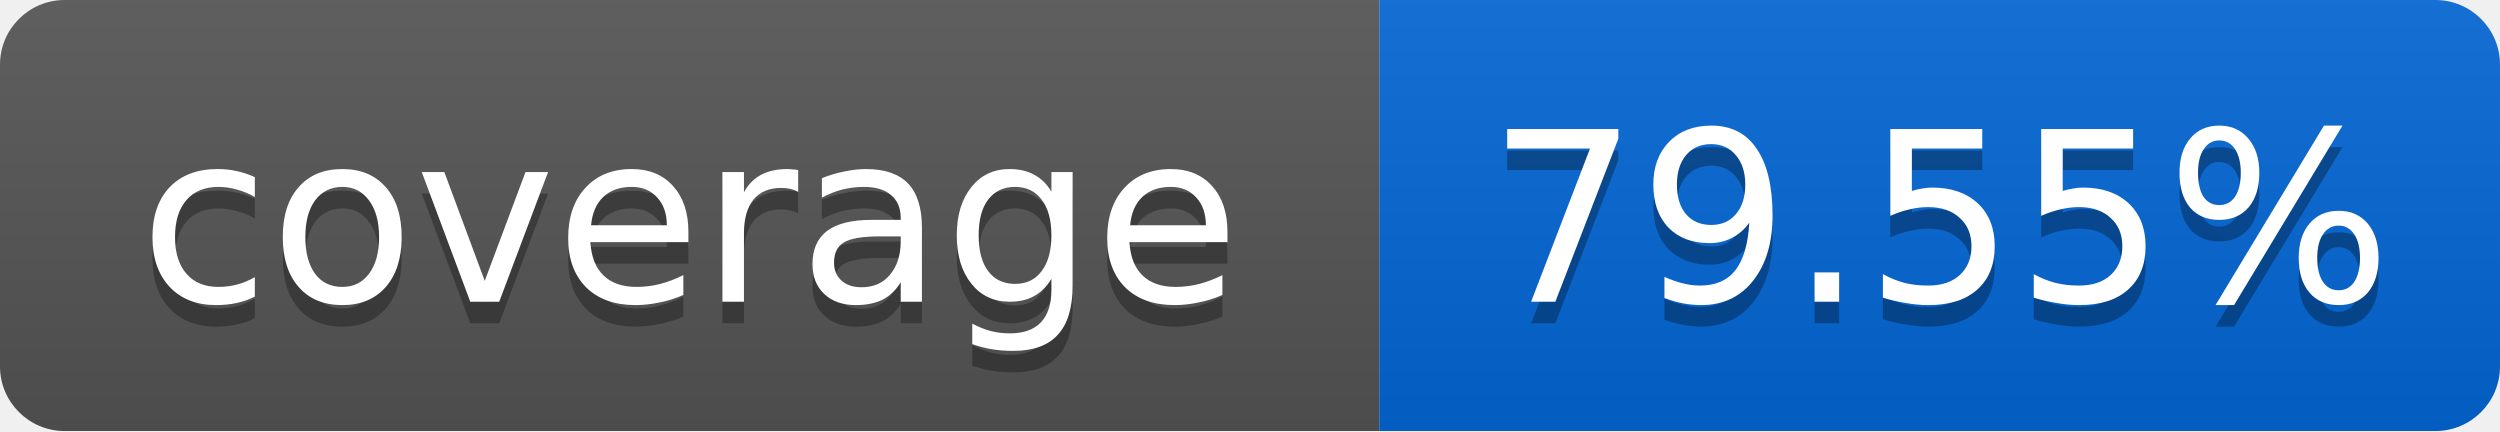
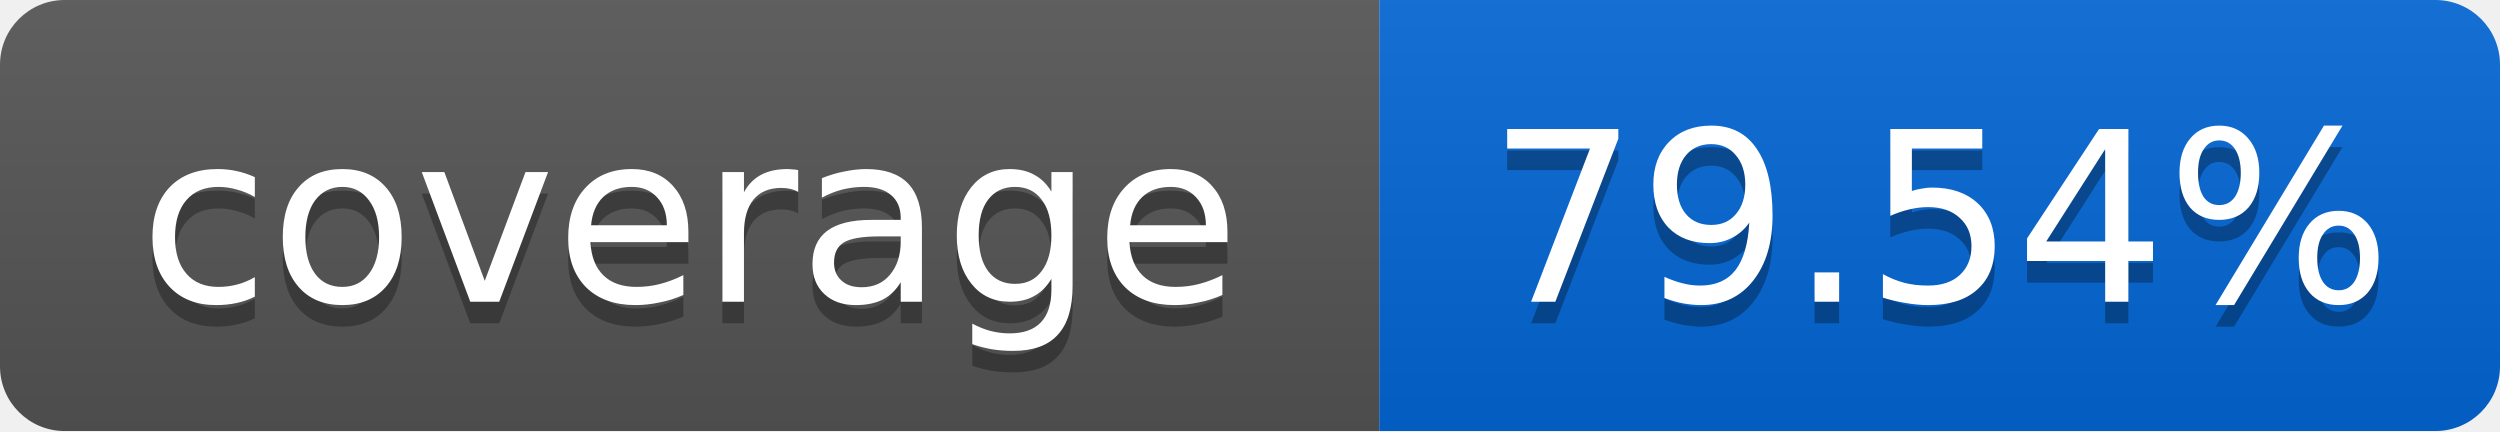
<svg xmlns="http://www.w3.org/2000/svg" width="116" height="20">
  <linearGradient id="smooth" x2="0" y2="100%">
    <stop offset="0" stop-color="#bbb" stop-opacity=".1" />
    <stop offset="1" stop-opacity=".1" />
  </linearGradient>
  <mask id="round">
    <rect width="116" height="20" rx="3" fill="#fff" />
  </mask>
  <g mask="url(#round)">
    <rect width="64" height="20" fill="#555" />
    <rect x="64" width="52" height="20" fill="#0366D6" />
    <rect width="116" height="20" fill="url(#smooth)" />
  </g>
  <g fill="#fff" text-anchor="middle" font-family="DejaVu Sans,Verdana,Geneva,sans-serif" font-size="11">
    <text x="32" y="15" fill="#010101" fill-opacity=".3">coverage</text>
    <text x="32" y="14">coverage</text>
-     <text x="90" y="15" fill="#010101" fill-opacity=".3">79.55%</text>
-     <text x="90" y="14">79.55%</text>
+     <text x="90" y="15" fill="#010101" fill-opacity=".3">79.54%</text>
+     <text x="90" y="14">79.54%</text>
  </g>
</svg>
